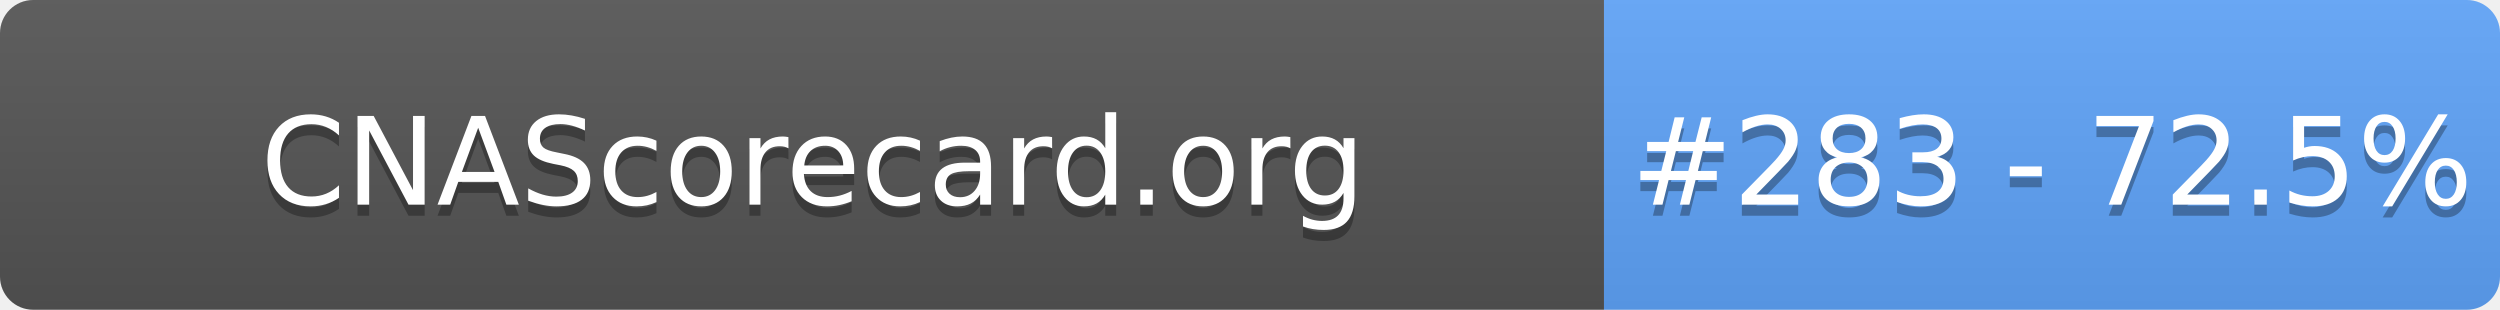
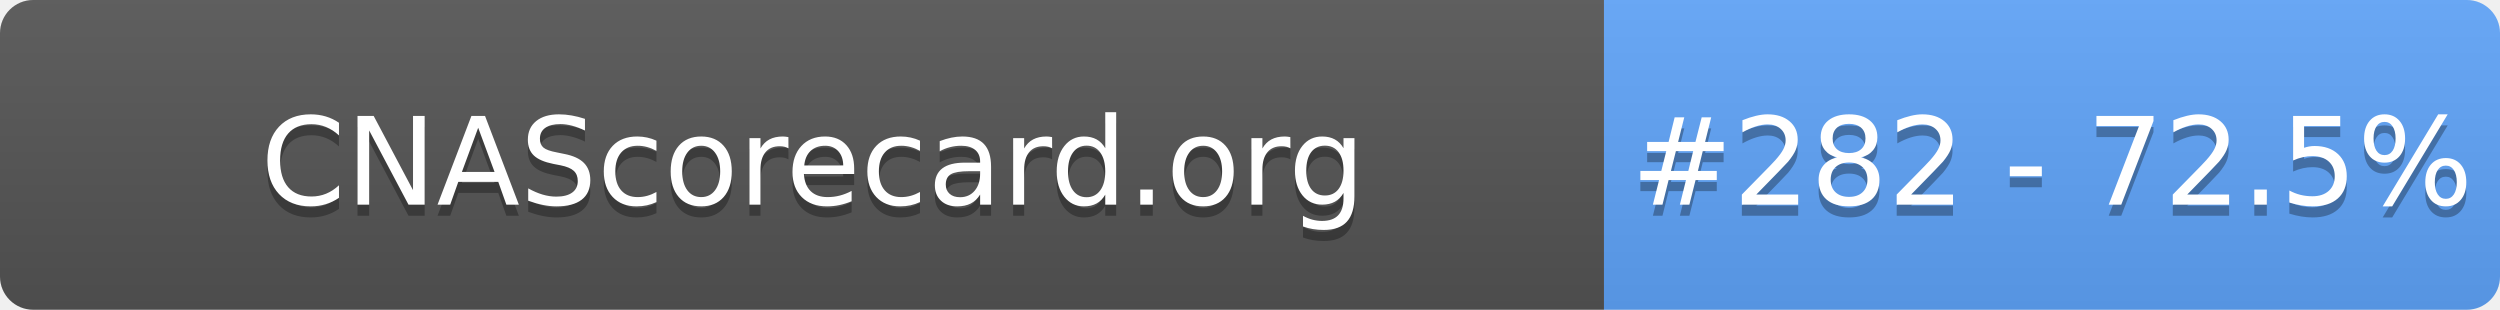
- <svg xmlns="http://www.w3.org/2000/svg" width="226" height="28" role="img" aria-label="CNAScorecard.org: #283 - 72.5%">
+ <svg xmlns="http://www.w3.org/2000/svg" width="226" height="28" role="img" aria-label="CNAScorecard.org: #282 - 72.5%">
  <linearGradient id="s" x2="0" y2="100%">
    <stop offset="0" stop-color="#bbb" stop-opacity=".1" />
    <stop offset="1" stop-opacity=".1" />
  </linearGradient>
  <clipPath id="r">
    <rect width="226" height="28" rx="3" fill="#fff" />
  </clipPath>
  <g clip-path="url(#r)">
    <rect width="145" height="28" fill="#555" />
    <rect x="145" width="81" height="28" fill="#60A5FA" />
    <rect width="226" height="28" fill="url(#s)" />
  </g>
  <g fill="#fff" text-anchor="middle" font-family="Verdana,Geneva,DejaVu Sans,sans-serif" text-rendering="geometricPrecision" font-size="110">
    <text aria-hidden="true" x="735" y="195" fill="#010101" fill-opacity=".3" transform="scale(.1)" textLength="1350">CNAScorecard.org</text>
    <text x="735" y="185" transform="scale(.1)" fill="#fff" textLength="1350">CNAScorecard.org</text>
-     <text aria-hidden="true" x="1855" y="195" fill="#010101" fill-opacity=".3" transform="scale(.1)" textLength="660">#283 - 72.5%</text>
-     <text x="1855" y="185" transform="scale(.1)" fill="#fff" textLength="660">#283 - 72.5%</text>
+     <text aria-hidden="true" x="1855" y="195" fill="#010101" fill-opacity=".3" transform="scale(.1)" textLength="660">#282 - 72.5%</text>
+     <text x="1855" y="185" transform="scale(.1)" fill="#fff" textLength="660">#282 - 72.5%</text>
  </g>
</svg>
